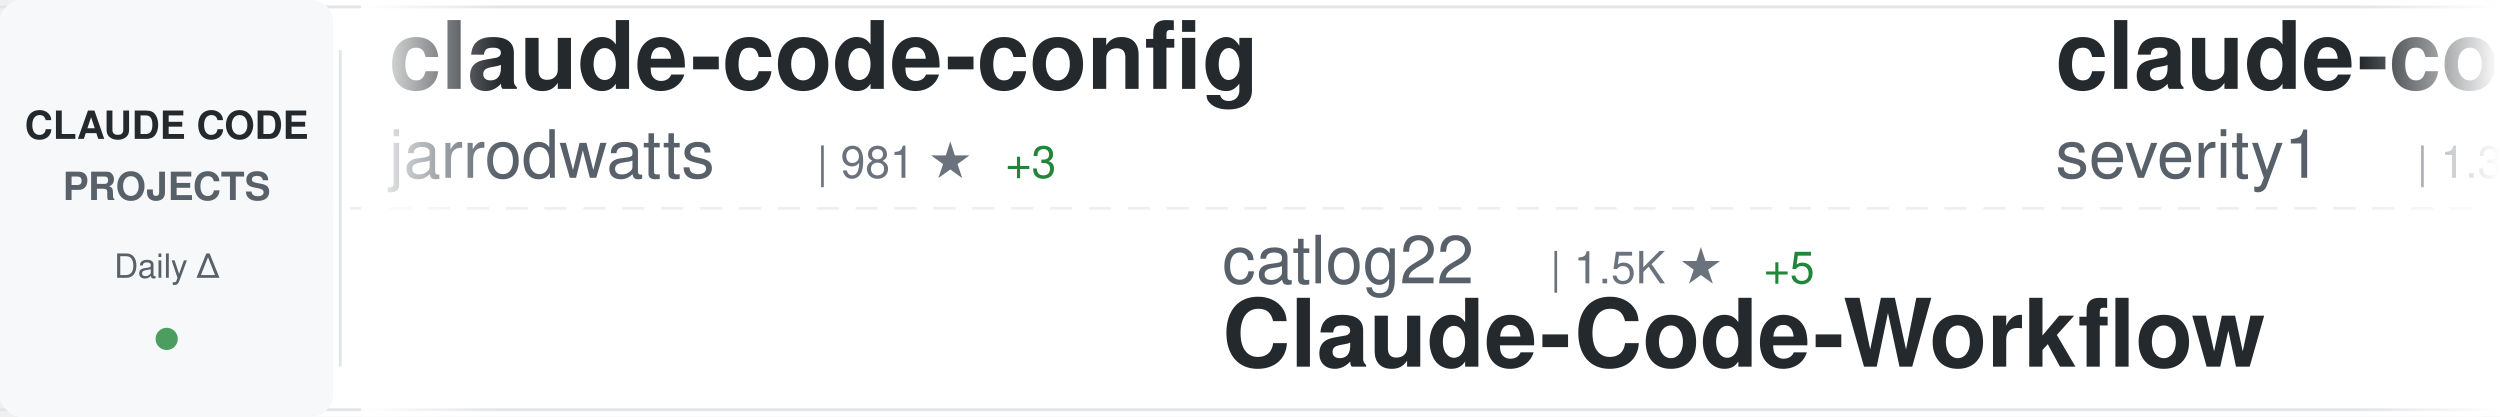
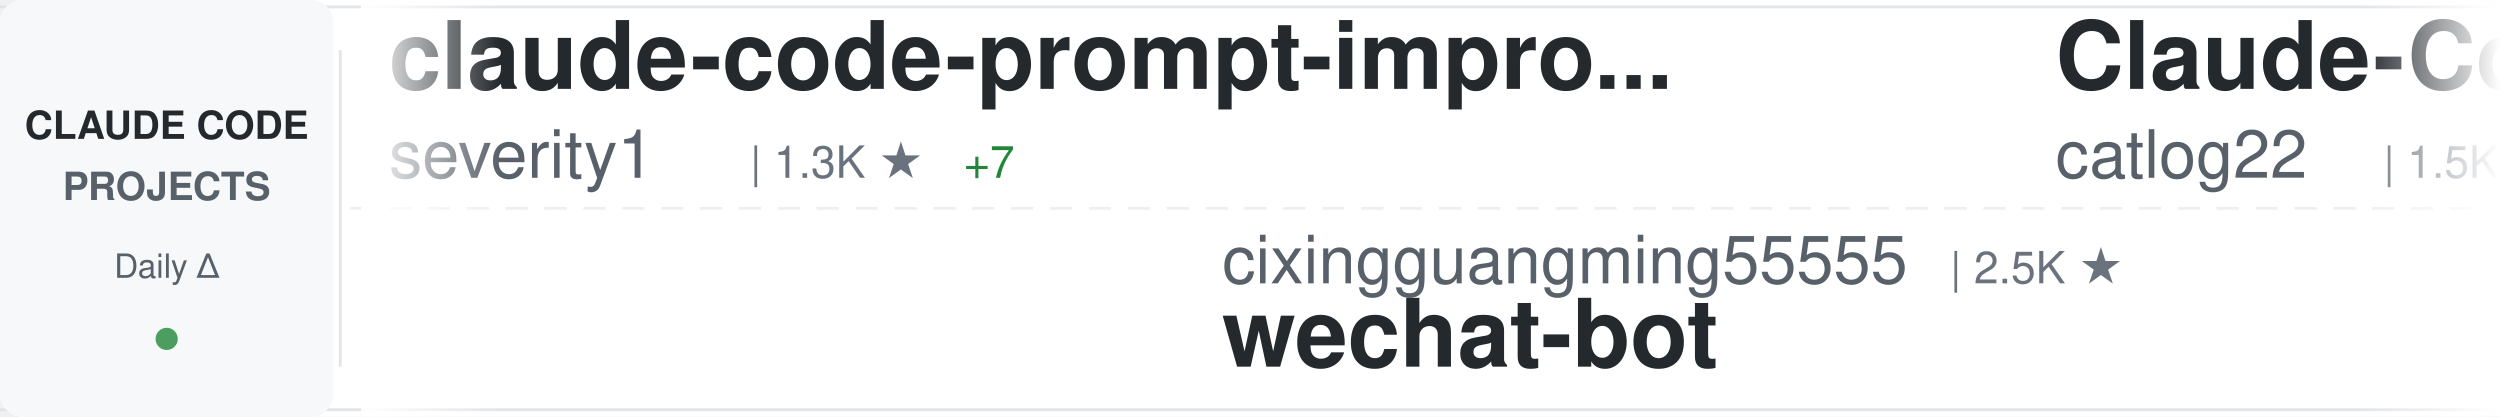
<svg xmlns="http://www.w3.org/2000/svg" width="900" height="150">
  <defs>
    <linearGradient id="awesomeLeftFade" x1="0%" y1="0%" x2="100%" y2="0%">
      <stop offset="0%" style="stop-color:#ffffff;stop-opacity:1" />
      <stop offset="100%" style="stop-color:#ffffff;stop-opacity:0" />
    </linearGradient>
    <linearGradient id="awesomeRightFade" x1="0%" y1="0%" x2="100%" y2="0%">
      <stop offset="0%" style="stop-color:#ffffff;stop-opacity:0" />
      <stop offset="100%" style="stop-color:#ffffff;stop-opacity:1" />
    </linearGradient>
  </defs>
  <rect width="900" height="150" fill="#ffffff" rx="8" />
  <rect x="0" y="2" width="900" height="1" fill="#e1e4e8" />
  <rect x="0" y="147" width="900" height="1" fill="#e1e4e8" />
  <line x1="0" y1="75" x2="900" y2="75" stroke="#e1e4e8" stroke-width="1" stroke-dasharray="8 6" opacity="0.6" />
  <rect x="0" y="0" width="120" height="150" fill="#f6f8fa" rx="8" />
  <text x="60" y="50" font-family="-apple-system, BlinkMacSystemFont, 'Segoe UI', Helvetica, Arial, sans-serif" font-size="14" font-weight="600" fill="#24292e" text-anchor="middle">CLAUDE CODE</text>
  <text x="60" y="72" font-family="-apple-system, BlinkMacSystemFont, 'Segoe UI', Helvetica, Arial, sans-serif" font-size="14" font-weight="600" fill="#586069" text-anchor="middle">PROJECTS</text>
  <text x="60" y="100" font-family="-apple-system, BlinkMacSystemFont, 'Segoe UI', Helvetica, Arial, sans-serif" font-size="12" font-weight="500" fill="#586069" text-anchor="middle">Daily Δ</text>
  <circle cx="60" cy="122" r="4" fill="#22863a" opacity="0.8" />
  <rect x="122" y="18" width="1" height="114" fill="#e1e4e8" />
  <clipPath id="awesomeTickerClip">
    <rect x="130" y="0" width="770" height="150" />
  </clipPath>
  <g clip-path="url(#awesomeTickerClip)">
    <g id="awesomeTickerItems">
      <animateTransform attributeName="transform" attributeType="XML" type="translate" from="0 0" to="-3000 0" dur="54s" repeatCount="indefinite" />
      <g transform="translate(0, 0)">
-         <text x="140" y="32" font-family="-apple-system, BlinkMacSystemFont, 'Segoe UI', Helvetica, Arial, sans-serif" font-size="34" font-weight="600" fill="#24292e">claude-code-config</text>
-         <text x="140" y="64" font-family="-apple-system, BlinkMacSystemFont, 'Segoe UI', Helvetica, Arial, sans-serif" font-size="24" font-weight="400" fill="#586069">jarrodwatts</text>
-         <text x="294" y="64" font-family="-apple-system, BlinkMacSystemFont, 'Segoe UI', Helvetica, Arial, sans-serif" font-size="16" font-weight="500" fill="#6a737d">| 981 ★</text>
-         <text x="362" y="64" font-family="-apple-system, BlinkMacSystemFont, 'Segoe UI', Helvetica, Arial, sans-serif" font-size="16" font-weight="500" fill="#22863a"> +3</text>
-       </g>
-       <g transform="translate(300, 0)">
-         <text x="140" y="102" font-family="-apple-system, BlinkMacSystemFont, 'Segoe UI', Helvetica, Arial, sans-serif" font-size="24" font-weight="400" fill="#586069">catlog22</text>
-         <text x="258" y="102" font-family="-apple-system, BlinkMacSystemFont, 'Segoe UI', Helvetica, Arial, sans-serif" font-size="16" font-weight="500" fill="#6a737d">| 1.5K ★</text>
-         <text x="335" y="102" font-family="-apple-system, BlinkMacSystemFont, 'Segoe UI', Helvetica, Arial, sans-serif" font-size="16" font-weight="500" fill="#22863a"> +5</text>
-         <text x="140" y="132" font-family="-apple-system, BlinkMacSystemFont, 'Segoe UI', Helvetica, Arial, sans-serif" font-size="34" font-weight="600" fill="#24292e">Claude-Code-Workflow</text>
-       </g>
-       <g transform="translate(600, 0)">
        <text x="140" y="32" font-family="-apple-system, BlinkMacSystemFont, 'Segoe UI', Helvetica, Arial, sans-serif" font-size="34" font-weight="600" fill="#24292e">claude-code-prompt-impro...</text>
        <text x="140" y="64" font-family="-apple-system, BlinkMacSystemFont, 'Segoe UI', Helvetica, Arial, sans-serif" font-size="24" font-weight="400" fill="#586069">severity1</text>
        <text x="270" y="64" font-family="-apple-system, BlinkMacSystemFont, 'Segoe UI', Helvetica, Arial, sans-serif" font-size="16" font-weight="500" fill="#6a737d">| 1.3K ★</text>
-         <text x="347" y="64" font-family="-apple-system, BlinkMacSystemFont, 'Segoe UI', Helvetica, Arial, sans-serif" font-size="16" font-weight="500" fill="#22863a"> +9</text>
+         <text x="347" y="64" font-family="-apple-system, BlinkMacSystemFont, 'Segoe UI', Helvetica, Arial, sans-serif" font-size="16" font-weight="500" fill="#22863a"> +7</text>
+       </g>
+       <g transform="translate(300, 0)">
+         <text x="140" y="102" font-family="-apple-system, BlinkMacSystemFont, 'Segoe UI', Helvetica, Arial, sans-serif" font-size="24" font-weight="400" fill="#586069">cixingguangming55555</text>
+         <text x="402" y="102" font-family="-apple-system, BlinkMacSystemFont, 'Segoe UI', Helvetica, Arial, sans-serif" font-size="16" font-weight="500" fill="#6a737d">| 2.5K ★</text>
+         <text x="140" y="132" font-family="-apple-system, BlinkMacSystemFont, 'Segoe UI', Helvetica, Arial, sans-serif" font-size="34" font-weight="600" fill="#24292e">wechat-bot</text>
+       </g>
+       <g transform="translate(600, 0)">
+         <text x="140" y="32" font-family="-apple-system, BlinkMacSystemFont, 'Segoe UI', Helvetica, Arial, sans-serif" font-size="34" font-weight="600" fill="#24292e">Claude-Code-Workflow</text>
+         <text x="140" y="64" font-family="-apple-system, BlinkMacSystemFont, 'Segoe UI', Helvetica, Arial, sans-serif" font-size="24" font-weight="400" fill="#586069">catlog22</text>
+         <text x="258" y="64" font-family="-apple-system, BlinkMacSystemFont, 'Segoe UI', Helvetica, Arial, sans-serif" font-size="16" font-weight="500" fill="#6a737d">| 1.5K ★</text>
+         <text x="335" y="64" font-family="-apple-system, BlinkMacSystemFont, 'Segoe UI', Helvetica, Arial, sans-serif" font-size="16" font-weight="500" fill="#22863a"> +4</text>
      </g>
      <g transform="translate(900, 0)">
-         <text x="140" y="102" font-family="-apple-system, BlinkMacSystemFont, 'Segoe UI', Helvetica, Arial, sans-serif" font-size="24" font-weight="400" fill="#586069">https-deeplearning-ai</text>
-         <text x="414" y="102" font-family="-apple-system, BlinkMacSystemFont, 'Segoe UI', Helvetica, Arial, sans-serif" font-size="16" font-weight="500" fill="#6a737d">| 450 ★</text>
-         <text x="482" y="102" font-family="-apple-system, BlinkMacSystemFont, 'Segoe UI', Helvetica, Arial, sans-serif" font-size="16" font-weight="500" fill="#22863a"> +1</text>
-         <text x="140" y="132" font-family="-apple-system, BlinkMacSystemFont, 'Segoe UI', Helvetica, Arial, sans-serif" font-size="34" font-weight="600" fill="#24292e">sc-claude-code-files</text>
+         <text x="140" y="102" font-family="-apple-system, BlinkMacSystemFont, 'Segoe UI', Helvetica, Arial, sans-serif" font-size="24" font-weight="400" fill="#586069">siteboon</text>
+         <text x="258" y="102" font-family="-apple-system, BlinkMacSystemFont, 'Segoe UI', Helvetica, Arial, sans-serif" font-size="16" font-weight="500" fill="#6a737d">| 8.4K ★</text>
+         <text x="335" y="102" font-family="-apple-system, BlinkMacSystemFont, 'Segoe UI', Helvetica, Arial, sans-serif" font-size="16" font-weight="500" fill="#22863a"> +38</text>
+         <text x="140" y="132" font-family="-apple-system, BlinkMacSystemFont, 'Segoe UI', Helvetica, Arial, sans-serif" font-size="34" font-weight="600" fill="#24292e">claudecodeui</text>
      </g>
      <g transform="translate(1200, 0)">
-         <text x="140" y="32" font-family="-apple-system, BlinkMacSystemFont, 'Segoe UI', Helvetica, Arial, sans-serif" font-size="34" font-weight="600" fill="#24292e">claude-code</text>
-         <text x="140" y="64" font-family="-apple-system, BlinkMacSystemFont, 'Segoe UI', Helvetica, Arial, sans-serif" font-size="24" font-weight="400" fill="#586069">MadAppGang</text>
-         <text x="282" y="64" font-family="-apple-system, BlinkMacSystemFont, 'Segoe UI', Helvetica, Arial, sans-serif" font-size="16" font-weight="500" fill="#6a737d">| 245 ★</text>
-         <text x="350" y="64" font-family="-apple-system, BlinkMacSystemFont, 'Segoe UI', Helvetica, Arial, sans-serif" font-size="16" font-weight="500" fill="#22863a"> +1</text>
+         <text x="140" y="32" font-family="-apple-system, BlinkMacSystemFont, 'Segoe UI', Helvetica, Arial, sans-serif" font-size="34" font-weight="600" fill="#24292e">claude-task-master</text>
+         <text x="140" y="64" font-family="-apple-system, BlinkMacSystemFont, 'Segoe UI', Helvetica, Arial, sans-serif" font-size="24" font-weight="400" fill="#586069">eyaltoledano</text>
+         <text x="306" y="64" font-family="-apple-system, BlinkMacSystemFont, 'Segoe UI', Helvetica, Arial, sans-serif" font-size="16" font-weight="500" fill="#6a737d">| 25.9K ★</text>
+         <text x="392" y="64" font-family="-apple-system, BlinkMacSystemFont, 'Segoe UI', Helvetica, Arial, sans-serif" font-size="16" font-weight="500" fill="#22863a"> +20</text>
      </g>
      <g transform="translate(1500, 0)">
-         <text x="140" y="102" font-family="-apple-system, BlinkMacSystemFont, 'Segoe UI', Helvetica, Arial, sans-serif" font-size="24" font-weight="400" fill="#586069">numman-ali</text>
-         <text x="282" y="102" font-family="-apple-system, BlinkMacSystemFont, 'Segoe UI', Helvetica, Arial, sans-serif" font-size="16" font-weight="500" fill="#6a737d">| 9.0K ★</text>
-         <text x="359" y="102" font-family="-apple-system, BlinkMacSystemFont, 'Segoe UI', Helvetica, Arial, sans-serif" font-size="16" font-weight="500" fill="#22863a"> +13</text>
-         <text x="140" y="132" font-family="-apple-system, BlinkMacSystemFont, 'Segoe UI', Helvetica, Arial, sans-serif" font-size="34" font-weight="600" fill="#24292e">openskills</text>
+         <text x="140" y="102" font-family="-apple-system, BlinkMacSystemFont, 'Segoe UI', Helvetica, Arial, sans-serif" font-size="24" font-weight="400" fill="#586069">ComposioHQ</text>
+         <text x="282" y="102" font-family="-apple-system, BlinkMacSystemFont, 'Segoe UI', Helvetica, Arial, sans-serif" font-size="16" font-weight="500" fill="#6a737d">| 44.2K ★</text>
+         <text x="368" y="102" font-family="-apple-system, BlinkMacSystemFont, 'Segoe UI', Helvetica, Arial, sans-serif" font-size="16" font-weight="500" fill="#22863a"> +316</text>
+         <text x="140" y="132" font-family="-apple-system, BlinkMacSystemFont, 'Segoe UI', Helvetica, Arial, sans-serif" font-size="34" font-weight="600" fill="#24292e">awesome-claude-skills</text>
      </g>
      <g transform="translate(1800, 0)">
-         <text x="140" y="32" font-family="-apple-system, BlinkMacSystemFont, 'Segoe UI', Helvetica, Arial, sans-serif" font-size="34" font-weight="600" fill="#24292e">vibe-kanban</text>
-         <text x="140" y="64" font-family="-apple-system, BlinkMacSystemFont, 'Segoe UI', Helvetica, Arial, sans-serif" font-size="24" font-weight="400" fill="#586069">BloopAI</text>
-         <text x="246" y="64" font-family="-apple-system, BlinkMacSystemFont, 'Segoe UI', Helvetica, Arial, sans-serif" font-size="16" font-weight="500" fill="#6a737d">| 23.2K ★</text>
-         <text x="332" y="64" font-family="-apple-system, BlinkMacSystemFont, 'Segoe UI', Helvetica, Arial, sans-serif" font-size="16" font-weight="500" fill="#22863a"> +51</text>
+         <text x="140" y="32" font-family="-apple-system, BlinkMacSystemFont, 'Segoe UI', Helvetica, Arial, sans-serif" font-size="34" font-weight="600" fill="#24292e">edmunds-claude-code</text>
+         <text x="140" y="64" font-family="-apple-system, BlinkMacSystemFont, 'Segoe UI', Helvetica, Arial, sans-serif" font-size="24" font-weight="400" fill="#586069">edmund-io</text>
+         <text x="270" y="64" font-family="-apple-system, BlinkMacSystemFont, 'Segoe UI', Helvetica, Arial, sans-serif" font-size="16" font-weight="500" fill="#6a737d">| 1.3K ★</text>
+         <text x="347" y="64" font-family="-apple-system, BlinkMacSystemFont, 'Segoe UI', Helvetica, Arial, sans-serif" font-size="16" font-weight="500" fill="#22863a"> +6</text>
      </g>
      <g transform="translate(2100, 0)">
-         <text x="140" y="102" font-family="-apple-system, BlinkMacSystemFont, 'Segoe UI', Helvetica, Arial, sans-serif" font-size="24" font-weight="400" fill="#586069">sickn33</text>
-         <text x="246" y="102" font-family="-apple-system, BlinkMacSystemFont, 'Segoe UI', Helvetica, Arial, sans-serif" font-size="16" font-weight="500" fill="#6a737d">| 24.4K ★</text>
-         <text x="332" y="102" font-family="-apple-system, BlinkMacSystemFont, 'Segoe UI', Helvetica, Arial, sans-serif" font-size="16" font-weight="500" fill="#22863a"> +266</text>
-         <text x="140" y="132" font-family="-apple-system, BlinkMacSystemFont, 'Segoe UI', Helvetica, Arial, sans-serif" font-size="34" font-weight="600" fill="#24292e">antigravity-awesome-skil...</text>
+         <text x="140" y="102" font-family="-apple-system, BlinkMacSystemFont, 'Segoe UI', Helvetica, Arial, sans-serif" font-size="24" font-weight="400" fill="#586069">greggh</text>
+         <text x="234" y="102" font-family="-apple-system, BlinkMacSystemFont, 'Segoe UI', Helvetica, Arial, sans-serif" font-size="16" font-weight="500" fill="#6a737d">| 1.9K ★</text>
+         <text x="140" y="132" font-family="-apple-system, BlinkMacSystemFont, 'Segoe UI', Helvetica, Arial, sans-serif" font-size="34" font-weight="600" fill="#24292e">claude-code.nvim</text>
      </g>
      <g transform="translate(2400, 0)">
-         <text x="140" y="32" font-family="-apple-system, BlinkMacSystemFont, 'Segoe UI', Helvetica, Arial, sans-serif" font-size="34" font-weight="600" fill="#24292e">claude-code-hub</text>
-         <text x="140" y="64" font-family="-apple-system, BlinkMacSystemFont, 'Segoe UI', Helvetica, Arial, sans-serif" font-size="24" font-weight="400" fill="#586069">ding113</text>
-         <text x="246" y="64" font-family="-apple-system, BlinkMacSystemFont, 'Segoe UI', Helvetica, Arial, sans-serif" font-size="16" font-weight="500" fill="#6a737d">| 1.8K ★</text>
-         <text x="323" y="64" font-family="-apple-system, BlinkMacSystemFont, 'Segoe UI', Helvetica, Arial, sans-serif" font-size="16" font-weight="500" fill="#22863a"> +21</text>
+         <text x="140" y="32" font-family="-apple-system, BlinkMacSystemFont, 'Segoe UI', Helvetica, Arial, sans-serif" font-size="34" font-weight="600" fill="#24292e">claude-code-cookbook</text>
+         <text x="140" y="64" font-family="-apple-system, BlinkMacSystemFont, 'Segoe UI', Helvetica, Arial, sans-serif" font-size="24" font-weight="400" fill="#586069">wasabeef</text>
+         <text x="258" y="64" font-family="-apple-system, BlinkMacSystemFont, 'Segoe UI', Helvetica, Arial, sans-serif" font-size="16" font-weight="500" fill="#6a737d">| 1.0K ★</text>
+         <text x="335" y="64" font-family="-apple-system, BlinkMacSystemFont, 'Segoe UI', Helvetica, Arial, sans-serif" font-size="16" font-weight="500" fill="#22863a"> +1</text>
      </g>
      <g transform="translate(2700, 0)">
-         <text x="140" y="102" font-family="-apple-system, BlinkMacSystemFont, 'Segoe UI', Helvetica, Arial, sans-serif" font-size="24" font-weight="400" fill="#586069">pedrohcgs</text>
-         <text x="270" y="102" font-family="-apple-system, BlinkMacSystemFont, 'Segoe UI', Helvetica, Arial, sans-serif" font-size="16" font-weight="500" fill="#6a737d">| 636 ★</text>
-         <text x="338" y="102" font-family="-apple-system, BlinkMacSystemFont, 'Segoe UI', Helvetica, Arial, sans-serif" font-size="16" font-weight="500" fill="#22863a"> +9</text>
-         <text x="140" y="132" font-family="-apple-system, BlinkMacSystemFont, 'Segoe UI', Helvetica, Arial, sans-serif" font-size="34" font-weight="600" fill="#24292e">claude-code-my-workflow</text>
+         <text x="140" y="102" font-family="-apple-system, BlinkMacSystemFont, 'Segoe UI', Helvetica, Arial, sans-serif" font-size="24" font-weight="400" fill="#586069">kn1026</text>
+         <text x="234" y="102" font-family="-apple-system, BlinkMacSystemFont, 'Segoe UI', Helvetica, Arial, sans-serif" font-size="16" font-weight="500" fill="#6a737d">| 705 ★</text>
+         <text x="302" y="102" font-family="-apple-system, BlinkMacSystemFont, 'Segoe UI', Helvetica, Arial, sans-serif" font-size="16" font-weight="500" fill="#22863a"> +1</text>
+         <text x="140" y="132" font-family="-apple-system, BlinkMacSystemFont, 'Segoe UI', Helvetica, Arial, sans-serif" font-size="34" font-weight="600" fill="#24292e">cc</text>
      </g>
      <g transform="translate(3000, 0)">
-         <text x="140" y="32" font-family="-apple-system, BlinkMacSystemFont, 'Segoe UI', Helvetica, Arial, sans-serif" font-size="34" font-weight="600" fill="#24292e">claude-code-config</text>
-         <text x="140" y="64" font-family="-apple-system, BlinkMacSystemFont, 'Segoe UI', Helvetica, Arial, sans-serif" font-size="24" font-weight="400" fill="#586069">jarrodwatts</text>
-         <text x="294" y="64" font-family="-apple-system, BlinkMacSystemFont, 'Segoe UI', Helvetica, Arial, sans-serif" font-size="16" font-weight="500" fill="#6a737d">| 981 ★</text>
-         <text x="362" y="64" font-family="-apple-system, BlinkMacSystemFont, 'Segoe UI', Helvetica, Arial, sans-serif" font-size="16" font-weight="500" fill="#22863a"> +3</text>
-       </g>
-       <g transform="translate(3300, 0)">
-         <text x="140" y="102" font-family="-apple-system, BlinkMacSystemFont, 'Segoe UI', Helvetica, Arial, sans-serif" font-size="24" font-weight="400" fill="#586069">catlog22</text>
-         <text x="258" y="102" font-family="-apple-system, BlinkMacSystemFont, 'Segoe UI', Helvetica, Arial, sans-serif" font-size="16" font-weight="500" fill="#6a737d">| 1.5K ★</text>
-         <text x="335" y="102" font-family="-apple-system, BlinkMacSystemFont, 'Segoe UI', Helvetica, Arial, sans-serif" font-size="16" font-weight="500" fill="#22863a"> +5</text>
-         <text x="140" y="132" font-family="-apple-system, BlinkMacSystemFont, 'Segoe UI', Helvetica, Arial, sans-serif" font-size="34" font-weight="600" fill="#24292e">Claude-Code-Workflow</text>
-       </g>
-       <g transform="translate(3600, 0)">
        <text x="140" y="32" font-family="-apple-system, BlinkMacSystemFont, 'Segoe UI', Helvetica, Arial, sans-serif" font-size="34" font-weight="600" fill="#24292e">claude-code-prompt-impro...</text>
        <text x="140" y="64" font-family="-apple-system, BlinkMacSystemFont, 'Segoe UI', Helvetica, Arial, sans-serif" font-size="24" font-weight="400" fill="#586069">severity1</text>
        <text x="270" y="64" font-family="-apple-system, BlinkMacSystemFont, 'Segoe UI', Helvetica, Arial, sans-serif" font-size="16" font-weight="500" fill="#6a737d">| 1.3K ★</text>
-         <text x="347" y="64" font-family="-apple-system, BlinkMacSystemFont, 'Segoe UI', Helvetica, Arial, sans-serif" font-size="16" font-weight="500" fill="#22863a"> +9</text>
+         <text x="347" y="64" font-family="-apple-system, BlinkMacSystemFont, 'Segoe UI', Helvetica, Arial, sans-serif" font-size="16" font-weight="500" fill="#22863a"> +7</text>
+       </g>
+       <g transform="translate(3300, 0)">
+         <text x="140" y="102" font-family="-apple-system, BlinkMacSystemFont, 'Segoe UI', Helvetica, Arial, sans-serif" font-size="24" font-weight="400" fill="#586069">cixingguangming55555</text>
+         <text x="402" y="102" font-family="-apple-system, BlinkMacSystemFont, 'Segoe UI', Helvetica, Arial, sans-serif" font-size="16" font-weight="500" fill="#6a737d">| 2.5K ★</text>
+         <text x="140" y="132" font-family="-apple-system, BlinkMacSystemFont, 'Segoe UI', Helvetica, Arial, sans-serif" font-size="34" font-weight="600" fill="#24292e">wechat-bot</text>
+       </g>
+       <g transform="translate(3600, 0)">
+         <text x="140" y="32" font-family="-apple-system, BlinkMacSystemFont, 'Segoe UI', Helvetica, Arial, sans-serif" font-size="34" font-weight="600" fill="#24292e">Claude-Code-Workflow</text>
+         <text x="140" y="64" font-family="-apple-system, BlinkMacSystemFont, 'Segoe UI', Helvetica, Arial, sans-serif" font-size="24" font-weight="400" fill="#586069">catlog22</text>
+         <text x="258" y="64" font-family="-apple-system, BlinkMacSystemFont, 'Segoe UI', Helvetica, Arial, sans-serif" font-size="16" font-weight="500" fill="#6a737d">| 1.5K ★</text>
+         <text x="335" y="64" font-family="-apple-system, BlinkMacSystemFont, 'Segoe UI', Helvetica, Arial, sans-serif" font-size="16" font-weight="500" fill="#22863a"> +4</text>
      </g>
      <g transform="translate(3900, 0)">
-         <text x="140" y="102" font-family="-apple-system, BlinkMacSystemFont, 'Segoe UI', Helvetica, Arial, sans-serif" font-size="24" font-weight="400" fill="#586069">https-deeplearning-ai</text>
-         <text x="414" y="102" font-family="-apple-system, BlinkMacSystemFont, 'Segoe UI', Helvetica, Arial, sans-serif" font-size="16" font-weight="500" fill="#6a737d">| 450 ★</text>
-         <text x="482" y="102" font-family="-apple-system, BlinkMacSystemFont, 'Segoe UI', Helvetica, Arial, sans-serif" font-size="16" font-weight="500" fill="#22863a"> +1</text>
-         <text x="140" y="132" font-family="-apple-system, BlinkMacSystemFont, 'Segoe UI', Helvetica, Arial, sans-serif" font-size="34" font-weight="600" fill="#24292e">sc-claude-code-files</text>
+         <text x="140" y="102" font-family="-apple-system, BlinkMacSystemFont, 'Segoe UI', Helvetica, Arial, sans-serif" font-size="24" font-weight="400" fill="#586069">siteboon</text>
+         <text x="258" y="102" font-family="-apple-system, BlinkMacSystemFont, 'Segoe UI', Helvetica, Arial, sans-serif" font-size="16" font-weight="500" fill="#6a737d">| 8.4K ★</text>
+         <text x="335" y="102" font-family="-apple-system, BlinkMacSystemFont, 'Segoe UI', Helvetica, Arial, sans-serif" font-size="16" font-weight="500" fill="#22863a"> +38</text>
+         <text x="140" y="132" font-family="-apple-system, BlinkMacSystemFont, 'Segoe UI', Helvetica, Arial, sans-serif" font-size="34" font-weight="600" fill="#24292e">claudecodeui</text>
      </g>
    </g>
  </g>
  <rect x="130" y="0" width="50" height="150" fill="url(#awesomeLeftFade)" />
  <rect x="850" y="0" width="50" height="150" fill="url(#awesomeRightFade)" />
</svg>
